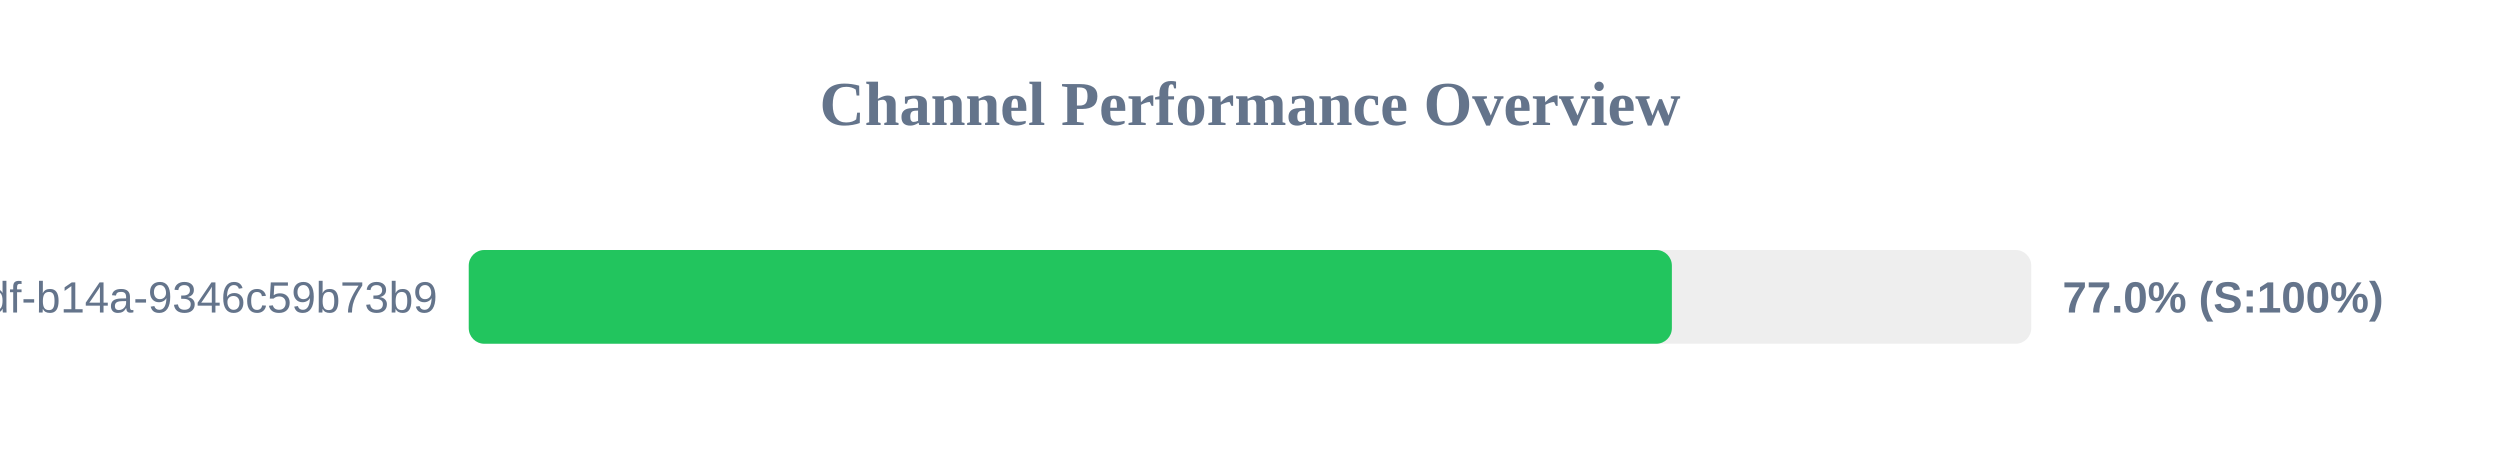
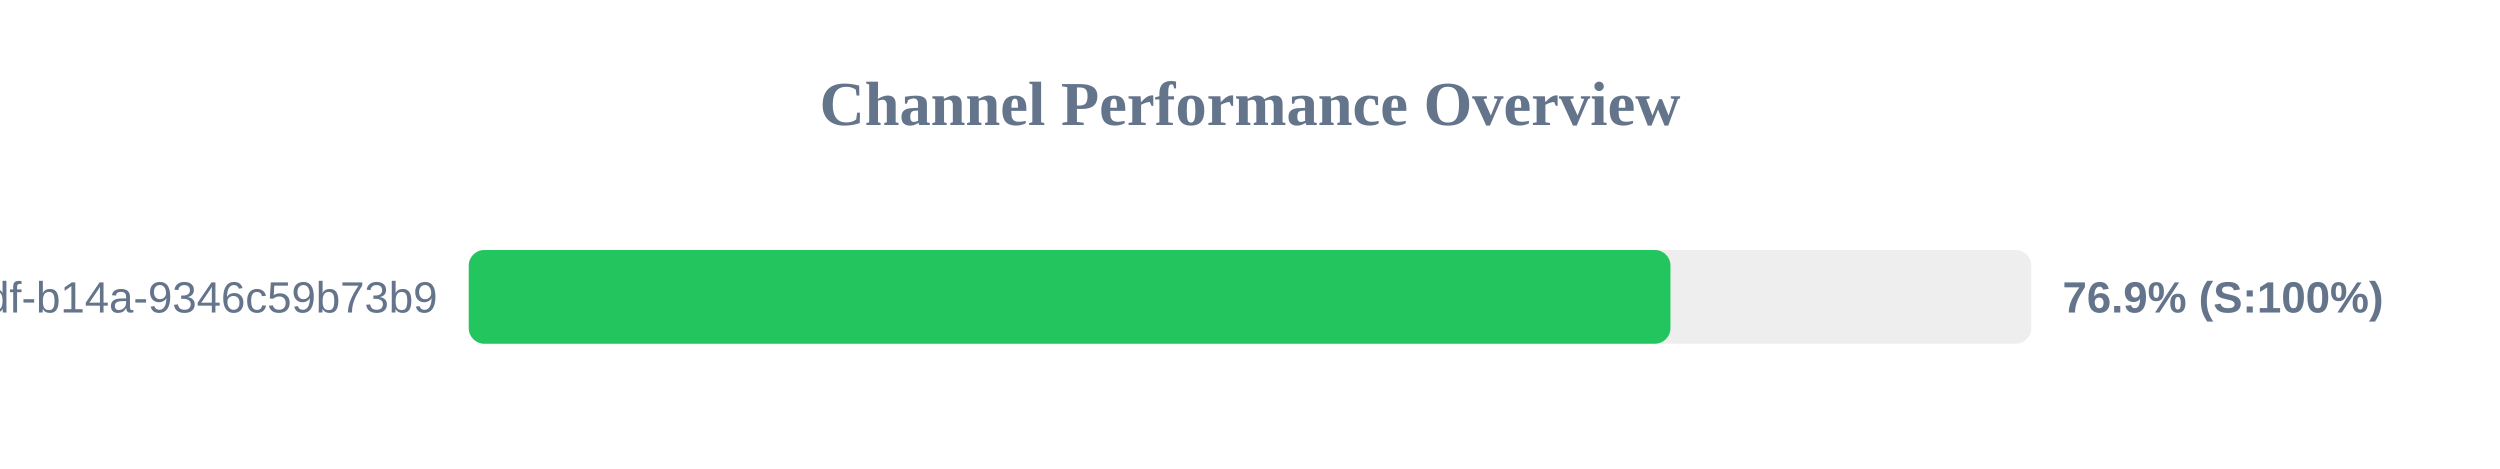
<svg xmlns="http://www.w3.org/2000/svg" width="800" height="150" version="1.1">
  <style>
        .row { font: 14px Arial; fill: #64748b; }
        .score { font: bold 14px Arial; fill: #64748b; }
    </style>
  <text x="400" y="40" text-anchor="middle" font-size="20px" font-weight="bold" fill="#64748b">Channel Performance Overview</text>
  <rect x="150" y="80" width="500" height="30" fill="#eee" rx="5" />
-   <rect x="150" y="80" width="385.0" height="30" fill="#22c55e" rx="5" />
+   <rect x="150" y="80" width="384.55" height="30" fill="#22c55e" rx="5" />
  <text x="140" y="100" text-anchor="end" class="row">?uuid=55ca7a9e-cf90-49df-b14a-9346c59b73b9</text>
-   <text x="660" y="100" text-anchor="start" class="score">77.0% (S:100%)</text>
+   <text x="660" y="100" text-anchor="start" class="score">76.9% (S:100%)</text>
</svg>
